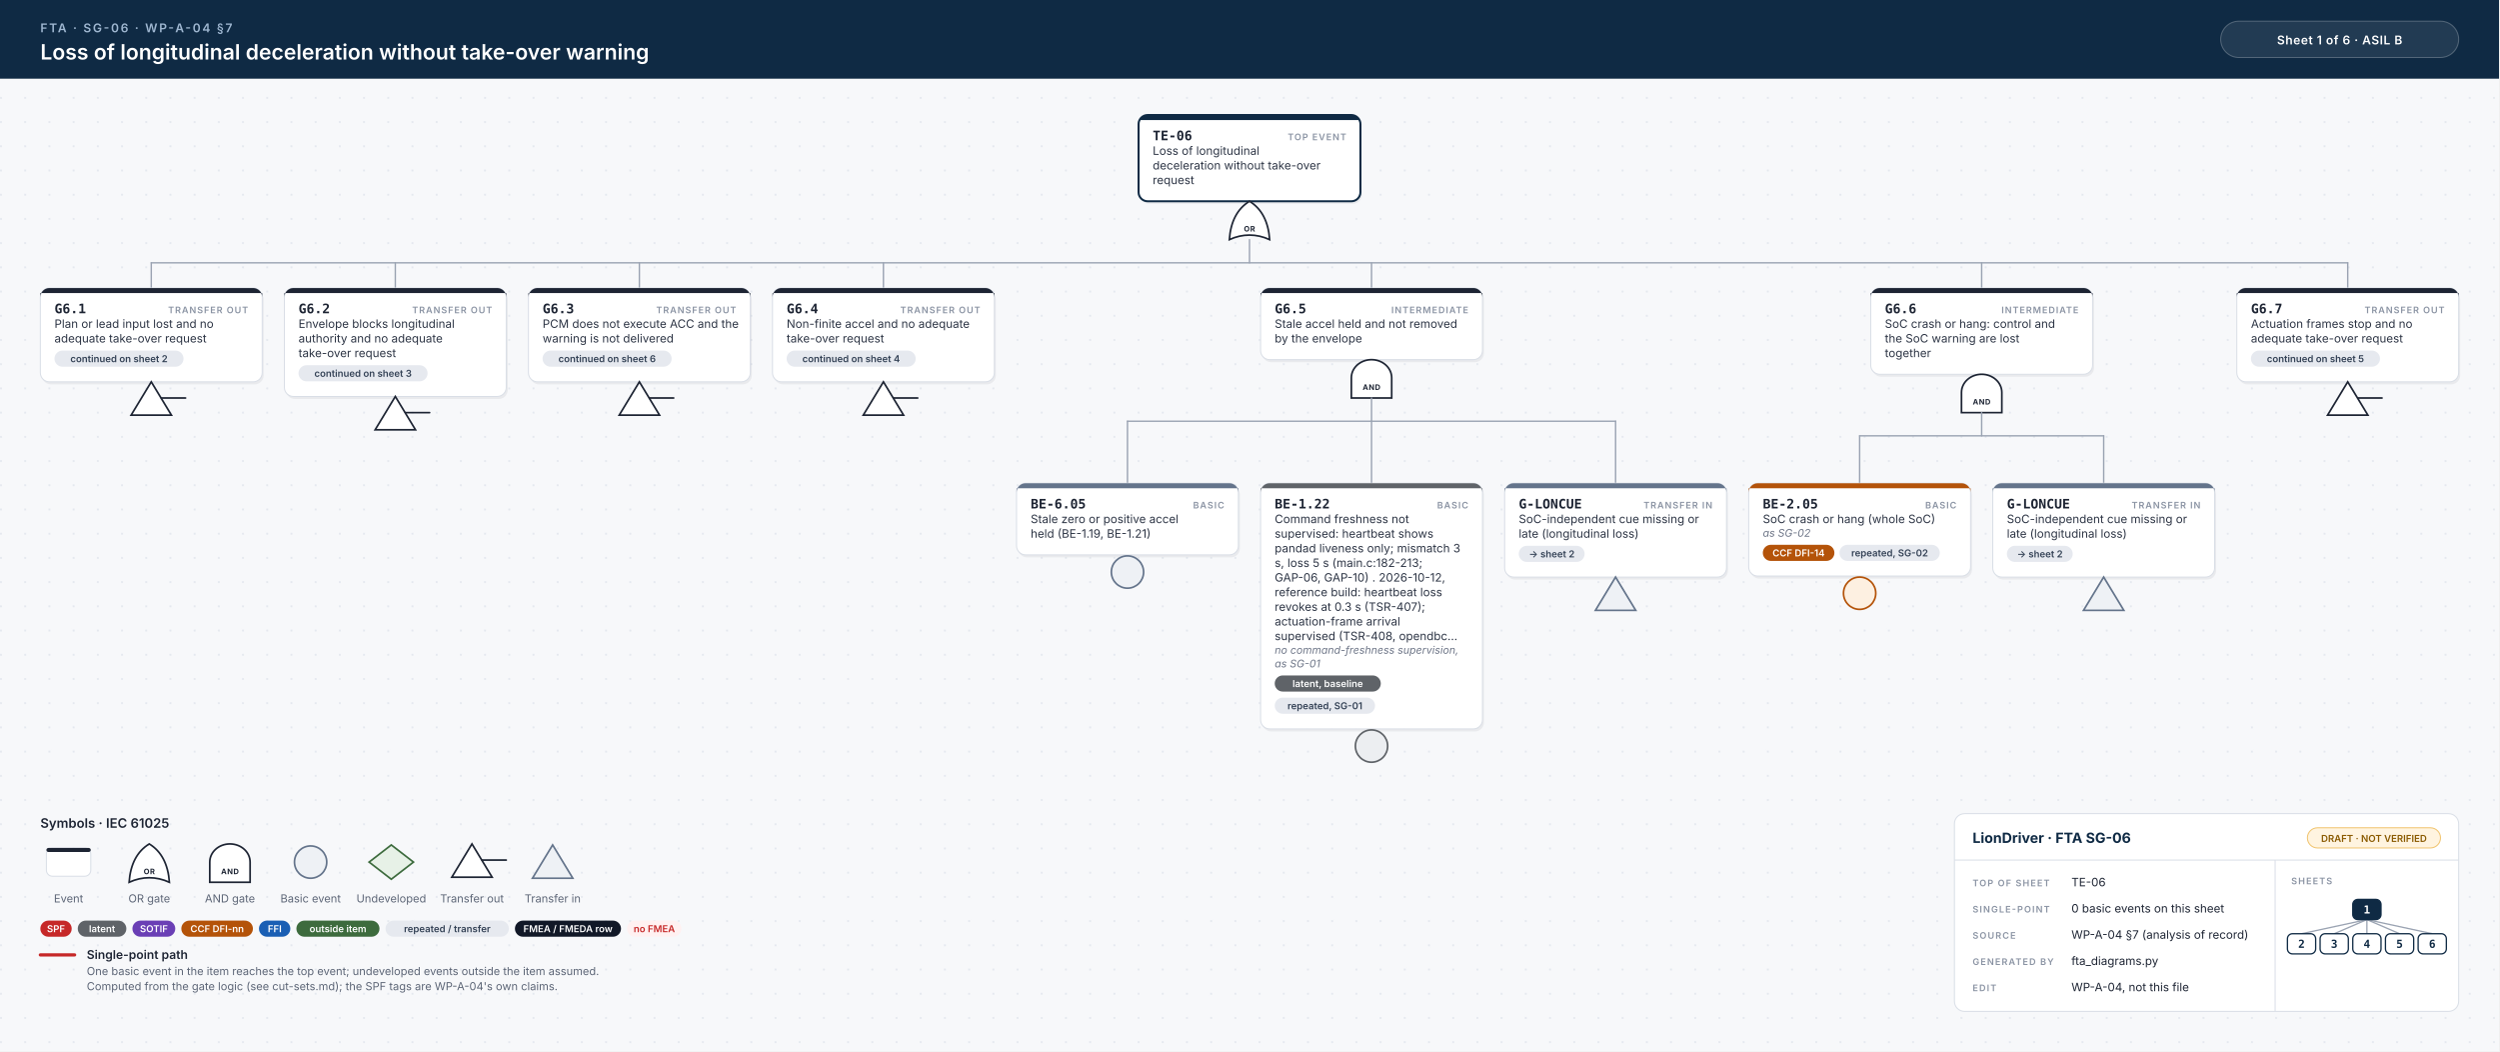
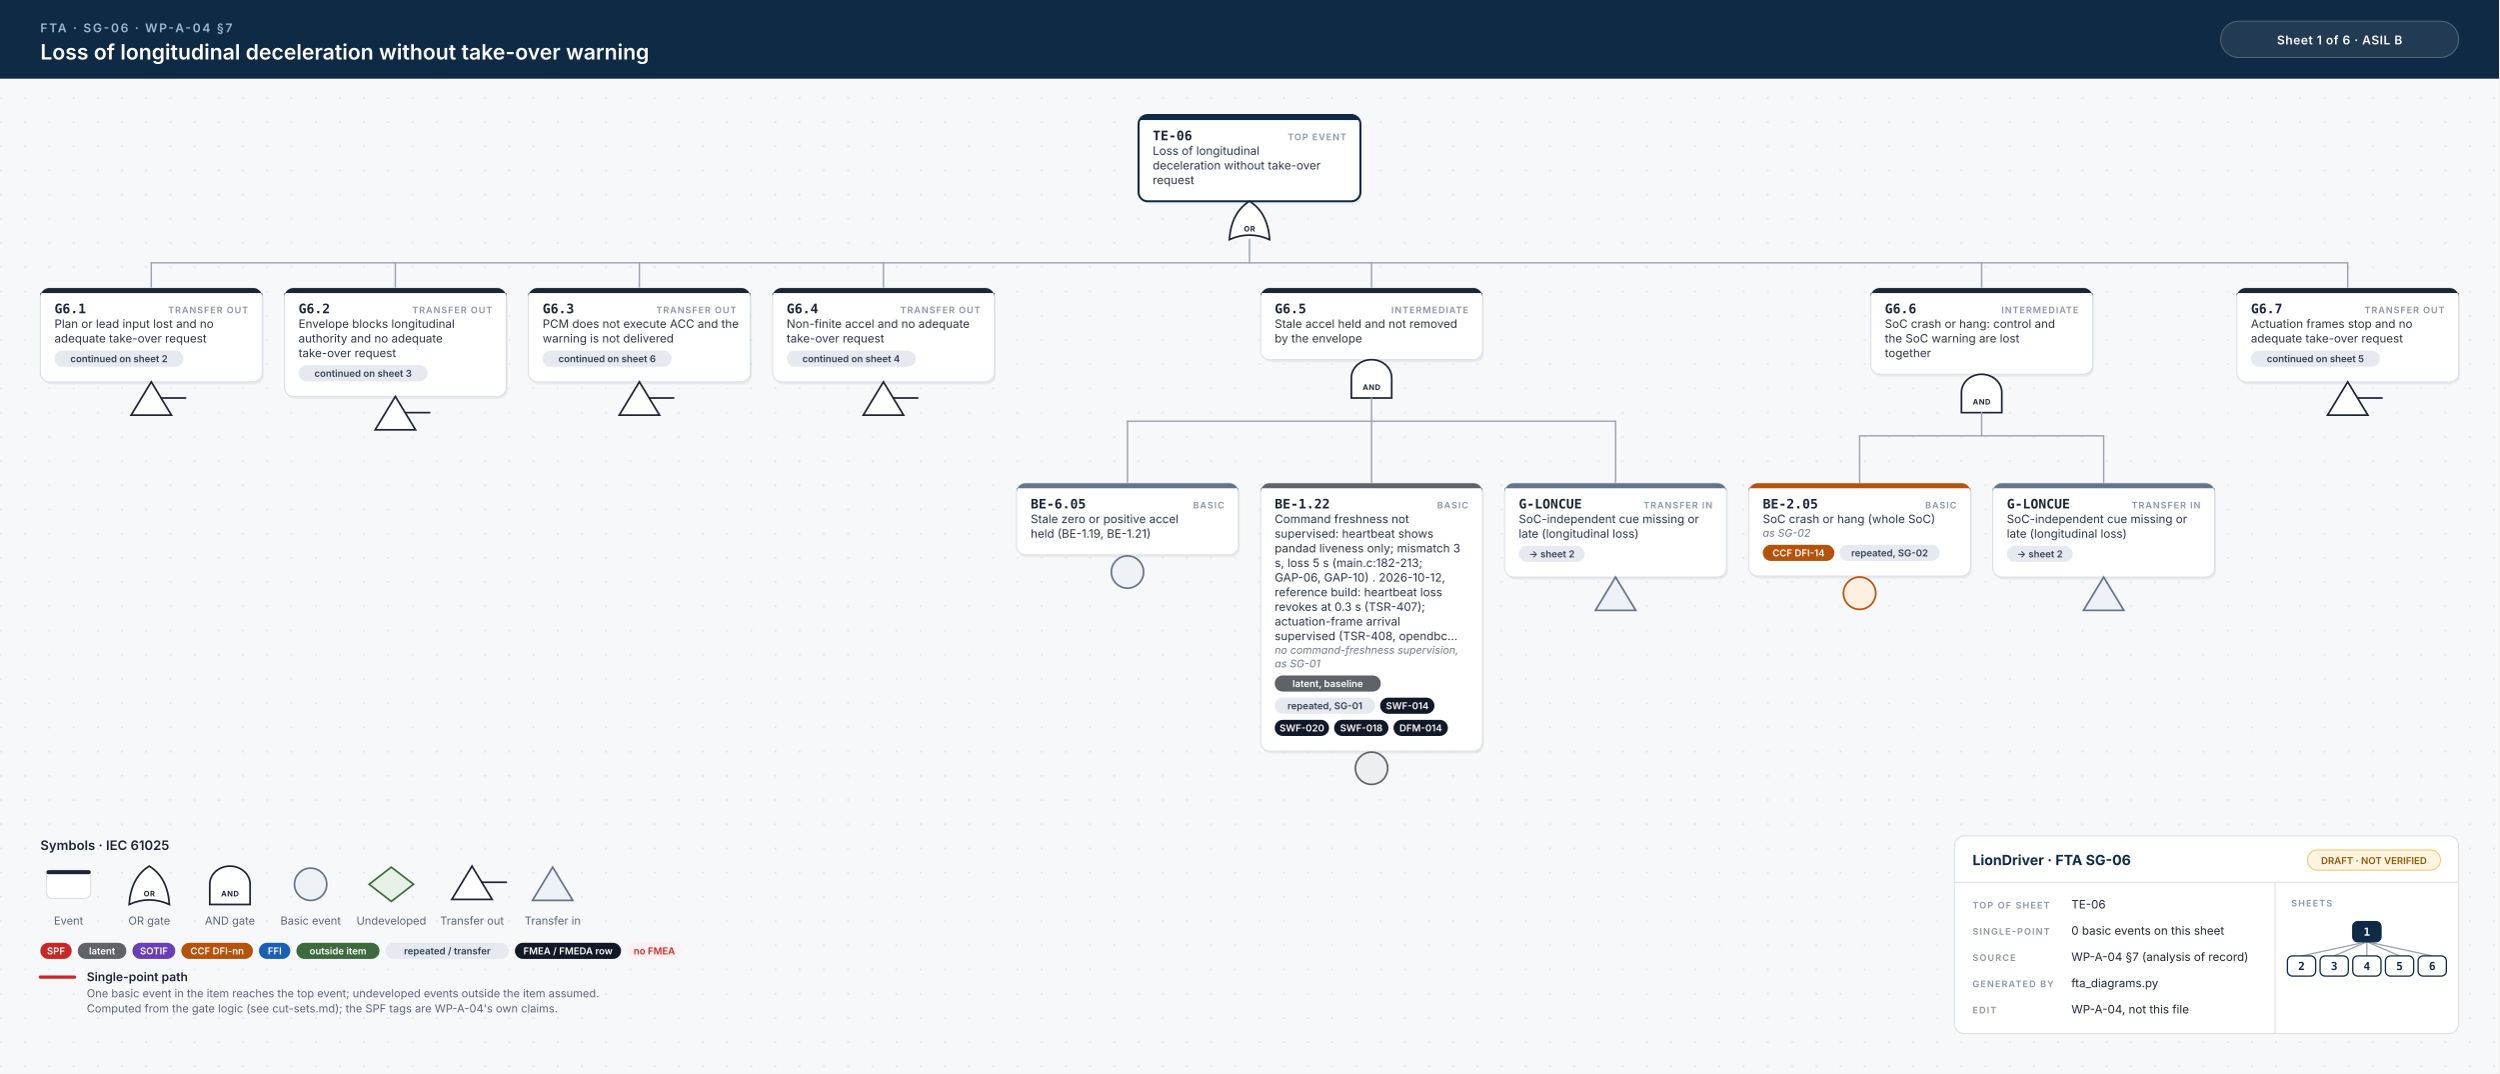
- <svg xmlns="http://www.w3.org/2000/svg" width="2478" height="1042" viewBox="0 0 2478 1042">
+ <svg xmlns="http://www.w3.org/2000/svg" width="2478" height="1064" viewBox="0 0 2478 1064">
  <style>.id{font:700 13px 'JetBrains Mono', Menlo, Consolas, monospace;fill:#1d2433}.kind{font:600 9px Inter, 'Helvetica Neue', Helvetica, Arial, sans-serif;letter-spacing:.1em;fill:#8a93a3;text-anchor:end}.d{font:400 11.5px Inter, 'Helvetica Neue', Helvetica, Arial, sans-serif;fill:#2b3343}.n{font:italic 400 10.5px Inter, 'Helvetica Neue', Helvetica, Arial, sans-serif;fill:#6b7385}.chip{font:600 9.5px Inter, 'Helvetica Neue', Helvetica, Arial, sans-serif;text-anchor:middle}.gl{font:700 7.5px Inter, 'Helvetica Neue', Helvetica, Arial, sans-serif;letter-spacing:.06em;text-anchor:middle}.eyebrow{font:600 12px Inter, 'Helvetica Neue', Helvetica, Arial, sans-serif;letter-spacing:.14em;fill:#9fb7d1}.title{font:600 21px Inter, 'Helvetica Neue', Helvetica, Arial, sans-serif;fill:#fff}.title2{font:600 17px Inter, 'Helvetica Neue', Helvetica, Arial, sans-serif;fill:#fff}.hc{font:600 12px Inter, 'Helvetica Neue', Helvetica, Arial, sans-serif;letter-spacing:.04em;fill:#fff;text-anchor:middle}.lh{font:600 13px Inter, 'Helvetica Neue', Helvetica, Arial, sans-serif;fill:#1d2433}.lb{font:600 12px Inter, 'Helvetica Neue', Helvetica, Arial, sans-serif;fill:#1d2433}.s{font:400 11px Inter, 'Helvetica Neue', Helvetica, Arial, sans-serif;fill:#5b6475}.tbh{font:700 14px Inter, 'Helvetica Neue', Helvetica, Arial, sans-serif;fill:#0f2a44}.k{font:600 9px Inter, 'Helvetica Neue', Helvetica, Arial, sans-serif;letter-spacing:.12em;fill:#8a93a3}.v{font:400 11.5px Inter, 'Helvetica Neue', Helvetica, Arial, sans-serif;fill:#1d2433}.mm{font:700 11px 'JetBrains Mono', Menlo, Consolas, monospace;text-anchor:middle}.w{stroke:#9aa3b2;stroke-width:1.4;stroke-linecap:round}.wh{stroke:#c62828;stroke-width:3.2;stroke-linecap:round}.shadow{fill:#0f172a;opacity:.06}</style>
  <defs>
    <pattern id="dots" width="24" height="24" patternUnits="userSpaceOnUse">
      <circle cx="1" cy="1" r="1" fill="#e3e7ee" />
    </pattern>
  </defs>
  <rect width="100%" height="100%" fill="#f7f8fa" />
-   <rect y="78" width="100%" height="964" fill="url(#dots)" />
+   <rect y="78" width="100%" height="986" fill="url(#dots)" />
  <rect width="100%" height="78" fill="#0f2a44" />
  <text x="40" y="32" class="eyebrow">FTA · SG-06 · WP-A-04 §7</text>
  <text x="40" y="59" class="title">Loss of longitudinal deceleration without take-over warning</text>
  <rect x="2202" y="21" width="236" height="36" rx="18" fill="#ffffff14" stroke="#ffffff40" />
  <text x="2320" y="44" class="hc">Sheet 1 of 6  ·  ASIL B</text>
  <rect x="1130.5" y="116.5" width="220" height="85.5" rx="9" class="shadow" />
  <rect x="1129.0" y="114" width="220" height="85.5" rx="9" fill="#fff" stroke="#0f2a44" stroke-width="2" />
  <path d="M1138.0,114 H1340.0 A9,9 0 0 1 1349.0,123 V119 H1129.0 V123 A9,9 0 0 1 1138.0,114 Z" fill="#0f2a44" />
  <text x="1143.0" y="139" class="id">TE-06</text>
  <text x="1335.0" y="139" class="kind">TOP EVENT</text>
  <text x="1143.0" y="153.5" class="d">Loss of longitudinal</text>
  <text x="1143.0" y="168.0" class="d">deceleration without take-over</text>
  <text x="1143.0" y="182.5" class="d">request</text>
  <path d="M1219.0,237.5 Q1239.0,228.5 1259.0,237.5 Q1257.0,210.5 1239.0,199.5 Q1221.0,210.5 1219.0,237.5 Z" fill="#fff" stroke="#1d2433" stroke-width="1.7" />
  <text x="1239.0" y="229.5" class="gl" fill="#1d2433">OR</text>
  <line x1="150.0" y1="260.5" x2="2328.0" y2="260.5" class="w" />
  <line x1="1239.0" y1="237.5" x2="1239.0" y2="260.5" class="w" />
  <line x1="150.0" y1="260.5" x2="150.0" y2="285.5" class="w" />
  <line x1="392.0" y1="260.5" x2="392.0" y2="285.5" class="w" />
  <line x1="634.0" y1="260.5" x2="634.0" y2="285.5" class="w" />
  <line x1="876.0" y1="260.5" x2="876.0" y2="285.5" class="w" />
  <line x1="1360.0" y1="260.5" x2="1360.0" y2="285.5" class="w" />
  <line x1="1965.0" y1="260.5" x2="1965.0" y2="285.5" class="w" />
  <line x1="2328.0" y1="260.5" x2="2328.0" y2="285.5" class="w" />
  <rect x="41.5" y="288.0" width="220" height="93.0" rx="9" class="shadow" />
  <rect x="40" y="285.5" width="220" height="93.0" rx="9" fill="#fff" stroke="#d9dee6" stroke-width="1" />
  <path d="M49,285.5 H251 A9,9 0 0 1 260,294.5 V290.5 H40 V294.5 A9,9 0 0 1 49,285.5 Z" fill="#1d2433" />
  <text x="54" y="310.5" class="id">G6.1</text>
  <text x="246" y="310.5" class="kind">TRANSFER OUT</text>
  <text x="54" y="325.0" class="d">Plan or lead input lost and no</text>
  <text x="54" y="339.5" class="d">adequate take-over request</text>
  <rect x="54.0" y="347.5" width="128.0" height="16" rx="8" fill="#e6e9ef" />
  <text x="118.0" y="359.0" class="chip" fill="#334155">continued on sheet 2</text>
  <path d="M150.0,378.5 L170.0,411.5 L130.0,411.5 Z" fill="#fff" stroke="#1d2433" stroke-width="1.7" />
  <line x1="160.0" y1="394.5" x2="184.0" y2="394.5" stroke="#1d2433" stroke-width="1.7" stroke-linecap="round" />
  <rect x="283.5" y="288.0" width="220" height="107.5" rx="9" class="shadow" />
  <rect x="282" y="285.5" width="220" height="107.5" rx="9" fill="#fff" stroke="#d9dee6" stroke-width="1" />
  <path d="M291,285.5 H493 A9,9 0 0 1 502,294.5 V290.5 H282 V294.5 A9,9 0 0 1 291,285.5 Z" fill="#1d2433" />
  <text x="296" y="310.5" class="id">G6.2</text>
  <text x="488" y="310.5" class="kind">TRANSFER OUT</text>
  <text x="296" y="325.0" class="d">Envelope blocks longitudinal</text>
  <text x="296" y="339.5" class="d">authority and no adequate</text>
  <text x="296" y="354.0" class="d">take-over request</text>
  <rect x="296.0" y="362.0" width="128.0" height="16" rx="8" fill="#e6e9ef" />
  <text x="360.0" y="373.5" class="chip" fill="#334155">continued on sheet 3</text>
  <path d="M392.0,393.0 L412.0,426.0 L372.0,426.0 Z" fill="#fff" stroke="#1d2433" stroke-width="1.7" />
  <line x1="402.0" y1="409.0" x2="426.0" y2="409.0" stroke="#1d2433" stroke-width="1.7" stroke-linecap="round" />
  <rect x="525.5" y="288.0" width="220" height="93.0" rx="9" class="shadow" />
  <rect x="524" y="285.5" width="220" height="93.0" rx="9" fill="#fff" stroke="#d9dee6" stroke-width="1" />
  <path d="M533,285.5 H735 A9,9 0 0 1 744,294.5 V290.5 H524 V294.5 A9,9 0 0 1 533,285.5 Z" fill="#1d2433" />
  <text x="538" y="310.5" class="id">G6.3</text>
  <text x="730" y="310.5" class="kind">TRANSFER OUT</text>
  <text x="538" y="325.0" class="d">PCM does not execute ACC and the</text>
  <text x="538" y="339.5" class="d">warning is not delivered</text>
  <rect x="538.0" y="347.5" width="128.0" height="16" rx="8" fill="#e6e9ef" />
  <text x="602.0" y="359.0" class="chip" fill="#334155">continued on sheet 6</text>
  <path d="M634.0,378.5 L654.0,411.5 L614.0,411.5 Z" fill="#fff" stroke="#1d2433" stroke-width="1.7" />
  <line x1="644.0" y1="394.5" x2="668.0" y2="394.5" stroke="#1d2433" stroke-width="1.7" stroke-linecap="round" />
  <rect x="767.5" y="288.0" width="220" height="93.0" rx="9" class="shadow" />
  <rect x="766" y="285.5" width="220" height="93.0" rx="9" fill="#fff" stroke="#d9dee6" stroke-width="1" />
  <path d="M775,285.5 H977 A9,9 0 0 1 986,294.5 V290.5 H766 V294.5 A9,9 0 0 1 775,285.5 Z" fill="#1d2433" />
  <text x="780" y="310.5" class="id">G6.4</text>
  <text x="972" y="310.5" class="kind">TRANSFER OUT</text>
  <text x="780" y="325.0" class="d">Non-finite accel and no adequate</text>
  <text x="780" y="339.5" class="d">take-over request</text>
  <rect x="780.0" y="347.5" width="128.0" height="16" rx="8" fill="#e6e9ef" />
  <text x="844.0" y="359.0" class="chip" fill="#334155">continued on sheet 4</text>
  <path d="M876.0,378.5 L896.0,411.5 L856.0,411.5 Z" fill="#fff" stroke="#1d2433" stroke-width="1.7" />
  <line x1="886.0" y1="394.5" x2="910.0" y2="394.5" stroke="#1d2433" stroke-width="1.7" stroke-linecap="round" />
  <rect x="1251.5" y="288.0" width="220" height="71.0" rx="9" class="shadow" />
  <rect x="1250.0" y="285.5" width="220" height="71.0" rx="9" fill="#fff" stroke="#d9dee6" stroke-width="1" />
  <path d="M1259.0,285.5 H1461.0 A9,9 0 0 1 1470.0,294.5 V290.5 H1250.0 V294.5 A9,9 0 0 1 1259.0,285.5 Z" fill="#1d2433" />
  <text x="1264.0" y="310.5" class="id">G6.5</text>
  <text x="1456.0" y="310.5" class="kind">INTERMEDIATE</text>
  <text x="1264.0" y="325.0" class="d">Stale accel held and not removed</text>
  <text x="1264.0" y="339.5" class="d">by the envelope</text>
  <path d="M1340.0,394.5 L1340.0,374.5 A20,18 0 0 1 1380.0,374.5 L1380.0,394.5 Z" fill="#fff" stroke="#1d2433" stroke-width="1.7" />
  <text x="1360.0" y="386.5" class="gl" fill="#1d2433">AND</text>
  <line x1="1118.0" y1="417.5" x2="1602.0" y2="417.5" class="w" />
  <line x1="1360.0" y1="394.5" x2="1360.0" y2="417.5" class="w" />
  <line x1="1118.0" y1="417.5" x2="1118.0" y2="479.0" class="w" />
  <line x1="1360.0" y1="417.5" x2="1360.0" y2="479.0" class="w" />
  <line x1="1602.0" y1="417.5" x2="1602.0" y2="479.0" class="w" />
  <rect x="1009.5" y="481.5" width="220" height="71.0" rx="9" class="shadow" />
  <rect x="1008" y="479.0" width="220" height="71.0" rx="9" fill="#fff" stroke="#d9dee6" stroke-width="1" />
  <path d="M1017,479.0 H1219 A9,9 0 0 1 1228,488.0 V484.0 H1008 V488.0 A9,9 0 0 1 1017,479.0 Z" fill="#64748b" />
  <text x="1022" y="504.0" class="id">BE-6.05</text>
  <text x="1214" y="504.0" class="kind">BASIC</text>
  <text x="1022" y="518.5" class="d">Stale zero or positive accel</text>
  <text x="1022" y="533.0" class="d">held (BE-1.19, BE-1.21)</text>
  <circle cx="1118.0" cy="567.0" r="16" fill="#eef1f5" stroke="#64748b" stroke-width="1.7" />
-   <rect x="1251.5" y="481.5" width="220" height="243.5" rx="9" class="shadow" />
-   <rect x="1250" y="479.0" width="220" height="243.5" rx="9" fill="#fff" stroke="#d9dee6" stroke-width="1" />
+   <rect x="1251.5" y="481.5" width="220" height="265.5" rx="9" class="shadow" />
+   <rect x="1250" y="479.0" width="220" height="265.5" rx="9" fill="#fff" stroke="#d9dee6" stroke-width="1" />
  <path d="M1259,479.0 H1461 A9,9 0 0 1 1470,488.0 V484.0 H1250 V488.0 A9,9 0 0 1 1259,479.0 Z" fill="#5f6368" />
  <text x="1264" y="504.0" class="id">BE-1.22</text>
  <text x="1456" y="504.0" class="kind">BASIC</text>
  <text x="1264" y="518.5" class="d">Command freshness not</text>
  <text x="1264" y="533.0" class="d">supervised: heartbeat shows</text>
  <text x="1264" y="547.5" class="d">pandad liveness only; mismatch 3</text>
  <text x="1264" y="562.0" class="d">s, loss 5 s (main.c:182-213;</text>
  <text x="1264" y="576.5" class="d">GAP-06, GAP-10) . 2026-10-12,</text>
  <text x="1264" y="591.0" class="d">reference build: heartbeat loss</text>
  <text x="1264" y="605.5" class="d">revokes at 0.3 s (TSR-407);</text>
  <text x="1264" y="620.0" class="d">actuation-frame arrival</text>
  <text x="1264" y="634.5" class="d">supervised (TSR-408, opendbc…</text>
  <text x="1264" y="648.0" class="n">no command-freshness supervision,</text>
  <text x="1264" y="661.5" class="n">as SG-01</text>
  <rect x="1264.0" y="669.5" width="105.2" height="16" rx="8" fill="#5f6368" />
  <text x="1316.6" y="681.0" class="chip" fill="#fff">latent, baseline</text>
  <rect x="1264.0" y="691.5" width="99.5" height="16" rx="8" fill="#e6e9ef" />
  <text x="1313.8" y="703.0" class="chip" fill="#334155">repeated, SG-01</text>
-   <circle cx="1360.0" cy="739.5" r="16" fill="#eceef1" stroke="#5f6368" stroke-width="1.7" />
+   <rect x="1368.5" y="691.5" width="53.9" height="16" rx="8" fill="#111827" />
+   <text x="1395.5" y="703.0" class="chip" fill="#fff">SWF-014</text>
+   <rect x="1264.0" y="713.5" width="53.9" height="16" rx="8" fill="#111827" />
+   <text x="1291.0" y="725.0" class="chip" fill="#fff">SWF-020</text>
+   <rect x="1322.9" y="713.5" width="53.9" height="16" rx="8" fill="#111827" />
+   <text x="1349.9" y="725.0" class="chip" fill="#fff">SWF-018</text>
+   <rect x="1381.8" y="713.5" width="53.9" height="16" rx="8" fill="#111827" />
+   <text x="1408.8" y="725.0" class="chip" fill="#fff">DFM-014</text>
+   <circle cx="1360.0" cy="761.5" r="16" fill="#eceef1" stroke="#5f6368" stroke-width="1.7" />
  <rect x="1493.5" y="481.5" width="220" height="93.0" rx="9" class="shadow" />
  <rect x="1492" y="479.0" width="220" height="93.0" rx="9" fill="#fff" stroke="#d9dee6" stroke-width="1" />
  <path d="M1501,479.0 H1703 A9,9 0 0 1 1712,488.0 V484.0 H1492 V488.0 A9,9 0 0 1 1501,479.0 Z" fill="#64748b" />
  <text x="1506" y="504.0" class="id">G-LONCUE</text>
  <text x="1698" y="504.0" class="kind">TRANSFER IN</text>
  <text x="1506" y="518.5" class="d">SoC-independent cue missing or</text>
  <text x="1506" y="533.0" class="d">late (longitudinal loss)</text>
  <rect x="1506.0" y="541.0" width="65.3" height="16" rx="8" fill="#e6e9ef" />
  <text x="1538.7" y="552.5" class="chip" fill="#334155">→ sheet 2</text>
  <path d="M1602.0,572.0 L1622.0,605.0 L1582.0,605.0 Z" fill="#eef1f5" stroke="#64748b" stroke-width="1.7" />
  <rect x="1856.5" y="288.0" width="220" height="85.5" rx="9" class="shadow" />
  <rect x="1855.0" y="285.5" width="220" height="85.5" rx="9" fill="#fff" stroke="#d9dee6" stroke-width="1" />
  <path d="M1864.0,285.5 H2066.0 A9,9 0 0 1 2075.0,294.5 V290.5 H1855.0 V294.5 A9,9 0 0 1 1864.0,285.5 Z" fill="#1d2433" />
  <text x="1869.0" y="310.5" class="id">G6.6</text>
  <text x="2061.0" y="310.5" class="kind">INTERMEDIATE</text>
  <text x="1869.0" y="325.0" class="d">SoC crash or hang: control and</text>
  <text x="1869.0" y="339.5" class="d">the SoC warning are lost</text>
  <text x="1869.0" y="354.0" class="d">together</text>
  <path d="M1945.0,409.0 L1945.0,389.0 A20,18 0 0 1 1985.0,389.0 L1985.0,409.0 Z" fill="#fff" stroke="#1d2433" stroke-width="1.7" />
  <text x="1965.0" y="401.0" class="gl" fill="#1d2433">AND</text>
  <line x1="1844.0" y1="432.0" x2="2086.0" y2="432.0" class="w" />
  <line x1="1965.0" y1="409.0" x2="1965.0" y2="432.0" class="w" />
  <line x1="1844.0" y1="432.0" x2="1844.0" y2="479.0" class="w" />
  <line x1="2086.0" y1="432.0" x2="2086.0" y2="479.0" class="w" />
  <rect x="1735.5" y="481.5" width="220" height="92.0" rx="9" class="shadow" />
  <rect x="1734" y="479.0" width="220" height="92.0" rx="9" fill="#fff" stroke="#d9dee6" stroke-width="1" />
  <path d="M1743,479.0 H1945 A9,9 0 0 1 1954,488.0 V484.0 H1734 V488.0 A9,9 0 0 1 1743,479.0 Z" fill="#b45309" />
  <text x="1748" y="504.0" class="id">BE-2.05</text>
  <text x="1940" y="504.0" class="kind">BASIC</text>
  <text x="1748" y="518.5" class="d">SoC crash or hang (whole SoC)</text>
  <text x="1748" y="532.0" class="n">as SG-02</text>
  <rect x="1748.0" y="540.0" width="71.0" height="16" rx="8" fill="#b45309" />
  <text x="1783.5" y="551.5" class="chip" fill="#fff">CCF DFI-14</text>
  <rect x="1824.0" y="540.0" width="99.5" height="16" rx="8" fill="#e6e9ef" />
  <text x="1873.8" y="551.5" class="chip" fill="#334155">repeated, SG-02</text>
  <circle cx="1844.0" cy="588.0" r="16" fill="#fdf0e1" stroke="#b45309" stroke-width="1.7" />
  <rect x="1977.5" y="481.5" width="220" height="93.0" rx="9" class="shadow" />
  <rect x="1976" y="479.0" width="220" height="93.0" rx="9" fill="#fff" stroke="#d9dee6" stroke-width="1" />
  <path d="M1985,479.0 H2187 A9,9 0 0 1 2196,488.0 V484.0 H1976 V488.0 A9,9 0 0 1 1985,479.0 Z" fill="#64748b" />
  <text x="1990" y="504.0" class="id">G-LONCUE</text>
  <text x="2182" y="504.0" class="kind">TRANSFER IN</text>
  <text x="1990" y="518.5" class="d">SoC-independent cue missing or</text>
  <text x="1990" y="533.0" class="d">late (longitudinal loss)</text>
  <rect x="1990.0" y="541.0" width="65.3" height="16" rx="8" fill="#e6e9ef" />
  <text x="2022.7" y="552.5" class="chip" fill="#334155">→ sheet 2</text>
  <path d="M2086.0,572.0 L2106.0,605.0 L2066.0,605.0 Z" fill="#eef1f5" stroke="#64748b" stroke-width="1.7" />
  <rect x="2219.5" y="288.0" width="220" height="93.0" rx="9" class="shadow" />
  <rect x="2218" y="285.5" width="220" height="93.0" rx="9" fill="#fff" stroke="#d9dee6" stroke-width="1" />
  <path d="M2227,285.5 H2429 A9,9 0 0 1 2438,294.5 V290.5 H2218 V294.5 A9,9 0 0 1 2227,285.5 Z" fill="#1d2433" />
  <text x="2232" y="310.5" class="id">G6.7</text>
  <text x="2424" y="310.5" class="kind">TRANSFER OUT</text>
  <text x="2232" y="325.0" class="d">Actuation frames stop and no</text>
  <text x="2232" y="339.5" class="d">adequate take-over request</text>
  <rect x="2232.0" y="347.5" width="128.0" height="16" rx="8" fill="#e6e9ef" />
  <text x="2296.0" y="359.0" class="chip" fill="#334155">continued on sheet 5</text>
  <path d="M2328.0,378.5 L2348.0,411.5 L2308.0,411.5 Z" fill="#fff" stroke="#1d2433" stroke-width="1.7" />
  <line x1="2338.0" y1="394.5" x2="2362.0" y2="394.5" stroke="#1d2433" stroke-width="1.7" stroke-linecap="round" />
-   <text x="40" y="820.5" class="lh">Symbols · IEC 61025</text>
-   <rect x="46" y="840.5" width="44" height="28" rx="6" fill="#fff" stroke="#d9dee6" />
-   <rect x="46" y="840.5" width="44" height="4" rx="2" fill="#1d2433" />
-   <text x="68" y="894.5" class="s" text-anchor="middle">Event</text>
-   <path d="M128,874.5 Q148,865.5 168,874.5 Q166,847.5 148,836.5 Q130,847.5 128,874.5 Z" fill="#fff" stroke="#1d2433" stroke-width="1.7" />
-   <text x="148" y="866.5" class="gl" fill="#1d2433">OR</text>
-   <text x="148" y="894.5" class="s" text-anchor="middle">OR gate</text>
-   <path d="M208,874.5 L208,854.5 A20,18 0 0 1 248,854.5 L248,874.5 Z" fill="#fff" stroke="#1d2433" stroke-width="1.7" />
-   <text x="228" y="866.5" class="gl" fill="#1d2433">AND</text>
-   <text x="228" y="894.5" class="s" text-anchor="middle">AND gate</text>
-   <circle cx="308" cy="854.5" r="16" fill="#eef1f5" stroke="#64748b" stroke-width="1.7" />
-   <text x="308" y="894.5" class="s" text-anchor="middle">Basic event</text>
-   <path d="M388,837.5 L410,854.5 L388,871.5 L366,854.5 Z" fill="#e7f1e7" stroke="#3d6b3d" stroke-width="1.7" />
-   <text x="388" y="894.5" class="s" text-anchor="middle">Undeveloped</text>
-   <path d="M468,836.5 L488,869.5 L448,869.5 Z" fill="#fff" stroke="#1d2433" stroke-width="1.7" />
-   <line x1="478" y1="852.5" x2="502" y2="852.5" stroke="#1d2433" stroke-width="1.7" stroke-linecap="round" />
-   <text x="468" y="894.5" class="s" text-anchor="middle">Transfer out</text>
-   <path d="M548,837.5 L568,870.5 L528,870.5 Z" fill="#eef1f5" stroke="#64748b" stroke-width="1.7" />
-   <text x="548" y="894.5" class="s" text-anchor="middle">Transfer in</text>
-   <rect x="40.0" y="912.5" width="31.1" height="16" rx="8" fill="#c62828" />
-   <text x="55.5" y="924.0" class="chip" fill="#fff">SPF</text>
-   <rect x="77.1" y="912.5" width="48.2" height="16" rx="8" fill="#5f6368" />
-   <text x="101.2" y="924.0" class="chip" fill="#fff">latent</text>
-   <rect x="131.3" y="912.5" width="42.5" height="16" rx="8" fill="#6a3fb5" />
-   <text x="152.6" y="924.0" class="chip" fill="#fff">SOTIF</text>
-   <rect x="179.8" y="912.5" width="71.0" height="16" rx="8" fill="#b45309" />
-   <text x="215.3" y="924.0" class="chip" fill="#fff">CCF DFI-nn</text>
-   <rect x="256.8" y="912.5" width="31.1" height="16" rx="8" fill="#1a5fb4" />
-   <text x="272.4" y="924.0" class="chip" fill="#fff">FFI</text>
-   <rect x="293.9" y="912.5" width="82.4" height="16" rx="8" fill="#3d6b3d" />
-   <text x="335.1" y="924.0" class="chip" fill="#fff">outside item</text>
-   <rect x="382.3" y="912.5" width="122.3" height="16" rx="8" fill="#e6e9ef" />
-   <text x="443.5" y="924.0" class="chip" fill="#334155">repeated / transfer</text>
-   <rect x="510.6" y="912.5" width="105.2" height="16" rx="8" fill="#111827" />
-   <text x="563.2" y="924.0" class="chip" fill="#fff">FMEA / FMEDA row</text>
-   <rect x="621.8" y="912.5" width="53.9" height="16" rx="8" fill="#fff1f1" />
-   <text x="648.8" y="924.0" class="chip" fill="#c62828">no FMEA</text>
-   <line x1="40" y1="946.5" x2="74" y2="946.5" class="wh" />
-   <text x="86" y="950.5" class="lb">Single-point path</text>
-   <text x="86" y="966.5" class="s">One basic event in the item reaches the top event; undeveloped events outside the item assumed.</text>
-   <text x="86" y="981.5" class="s">Computed from the gate logic (see cut-sets.md); the SPF tags are WP-A-04's own claims.</text>
-   <rect x="1938" y="806.5" width="500" height="196" rx="10" fill="#fff" stroke="#d9dee6" />
-   <line x1="1938" y1="852.5" x2="2438" y2="852.5" stroke="#d9dee6" />
-   <line x1="2256" y1="852.5" x2="2256" y2="1002.5" stroke="#d9dee6" />
-   <text x="1956" y="835.5" class="tbh">LionDriver · FTA SG-06</text>
-   <rect x="2288" y="820.5" width="132" height="20" rx="10" fill="#fff4e0" stroke="#f0c36d" />
-   <text x="2354" y="834.5" class="chip" fill="#8a5a00">DRAFT · NOT VERIFIED</text>
-   <text x="1956" y="878.5" class="k">TOP OF SHEET</text>
-   <text x="2054" y="878.5" class="v">TE-06</text>
-   <text x="1956" y="904.5" class="k">SINGLE-POINT</text>
-   <text x="2054" y="904.5" class="v">0 basic events on this sheet</text>
-   <text x="1956" y="930.5" class="k">SOURCE</text>
-   <text x="2054" y="930.5" class="v">WP-A-04 §7 (analysis of record)</text>
-   <text x="1956" y="956.5" class="k">GENERATED BY</text>
-   <text x="2054" y="956.5" class="v">fta_diagrams.py</text>
-   <text x="1956" y="982.5" class="k">EDIT</text>
-   <text x="2054" y="982.5" class="v">WP-A-04, not this file</text>
-   <text x="2272" y="876.5" class="k">SHEETS</text>
-   <line x1="2347.0" y1="911.5" x2="2282.2" y2="925.5" stroke="#9aa3b2" stroke-width="1.3" />
-   <line x1="2347.0" y1="911.5" x2="2314.6" y2="925.5" stroke="#9aa3b2" stroke-width="1.3" />
-   <line x1="2347.0" y1="911.5" x2="2347.0" y2="925.5" stroke="#9aa3b2" stroke-width="1.3" />
-   <line x1="2347.0" y1="911.5" x2="2379.4" y2="925.5" stroke="#9aa3b2" stroke-width="1.3" />
-   <line x1="2347.0" y1="911.5" x2="2411.8" y2="925.5" stroke="#9aa3b2" stroke-width="1.3" />
-   <rect x="2333.0" y="891.5" width="28" height="20" rx="5" fill="#0f2a44" stroke="#0f2a44" stroke-width="1.3" />
-   <text x="2347.0" y="905.5" class="mm" fill="#fff">1</text>
-   <rect x="2268.2" y="925.5" width="28" height="20" rx="5" fill="#fff" stroke="#0f2a44" stroke-width="1.3" />
-   <text x="2282.2" y="939.5" class="mm" fill="#0f2a44">2</text>
-   <rect x="2300.6" y="925.5" width="28" height="20" rx="5" fill="#fff" stroke="#0f2a44" stroke-width="1.3" />
-   <text x="2314.6" y="939.5" class="mm" fill="#0f2a44">3</text>
-   <rect x="2333.0" y="925.5" width="28" height="20" rx="5" fill="#fff" stroke="#0f2a44" stroke-width="1.3" />
-   <text x="2347.0" y="939.5" class="mm" fill="#0f2a44">4</text>
-   <rect x="2365.4" y="925.5" width="28" height="20" rx="5" fill="#fff" stroke="#0f2a44" stroke-width="1.3" />
-   <text x="2379.4" y="939.5" class="mm" fill="#0f2a44">5</text>
-   <rect x="2397.8" y="925.5" width="28" height="20" rx="5" fill="#fff" stroke="#0f2a44" stroke-width="1.3" />
-   <text x="2411.8" y="939.5" class="mm" fill="#0f2a44">6</text>
+   <text x="40" y="842.5" class="lh">Symbols · IEC 61025</text>
+   <rect x="46" y="862.5" width="44" height="28" rx="6" fill="#fff" stroke="#d9dee6" />
+   <rect x="46" y="862.5" width="44" height="4" rx="2" fill="#1d2433" />
+   <text x="68" y="916.5" class="s" text-anchor="middle">Event</text>
+   <path d="M128,896.5 Q148,887.5 168,896.5 Q166,869.5 148,858.5 Q130,869.5 128,896.5 Z" fill="#fff" stroke="#1d2433" stroke-width="1.7" />
+   <text x="148" y="888.5" class="gl" fill="#1d2433">OR</text>
+   <text x="148" y="916.5" class="s" text-anchor="middle">OR gate</text>
+   <path d="M208,896.5 L208,876.5 A20,18 0 0 1 248,876.5 L248,896.5 Z" fill="#fff" stroke="#1d2433" stroke-width="1.7" />
+   <text x="228" y="888.5" class="gl" fill="#1d2433">AND</text>
+   <text x="228" y="916.5" class="s" text-anchor="middle">AND gate</text>
+   <circle cx="308" cy="876.5" r="16" fill="#eef1f5" stroke="#64748b" stroke-width="1.7" />
+   <text x="308" y="916.5" class="s" text-anchor="middle">Basic event</text>
+   <path d="M388,859.5 L410,876.5 L388,893.5 L366,876.5 Z" fill="#e7f1e7" stroke="#3d6b3d" stroke-width="1.7" />
+   <text x="388" y="916.5" class="s" text-anchor="middle">Undeveloped</text>
+   <path d="M468,858.5 L488,891.5 L448,891.5 Z" fill="#fff" stroke="#1d2433" stroke-width="1.7" />
+   <line x1="478" y1="874.5" x2="502" y2="874.5" stroke="#1d2433" stroke-width="1.7" stroke-linecap="round" />
+   <text x="468" y="916.5" class="s" text-anchor="middle">Transfer out</text>
+   <path d="M548,859.5 L568,892.5 L528,892.5 Z" fill="#eef1f5" stroke="#64748b" stroke-width="1.7" />
+   <text x="548" y="916.5" class="s" text-anchor="middle">Transfer in</text>
+   <rect x="40.0" y="934.5" width="31.1" height="16" rx="8" fill="#c62828" />
+   <text x="55.5" y="946.0" class="chip" fill="#fff">SPF</text>
+   <rect x="77.1" y="934.5" width="48.2" height="16" rx="8" fill="#5f6368" />
+   <text x="101.2" y="946.0" class="chip" fill="#fff">latent</text>
+   <rect x="131.3" y="934.5" width="42.5" height="16" rx="8" fill="#6a3fb5" />
+   <text x="152.6" y="946.0" class="chip" fill="#fff">SOTIF</text>
+   <rect x="179.8" y="934.5" width="71.0" height="16" rx="8" fill="#b45309" />
+   <text x="215.3" y="946.0" class="chip" fill="#fff">CCF DFI-nn</text>
+   <rect x="256.8" y="934.5" width="31.1" height="16" rx="8" fill="#1a5fb4" />
+   <text x="272.4" y="946.0" class="chip" fill="#fff">FFI</text>
+   <rect x="293.9" y="934.5" width="82.4" height="16" rx="8" fill="#3d6b3d" />
+   <text x="335.1" y="946.0" class="chip" fill="#fff">outside item</text>
+   <rect x="382.3" y="934.5" width="122.3" height="16" rx="8" fill="#e6e9ef" />
+   <text x="443.5" y="946.0" class="chip" fill="#334155">repeated / transfer</text>
+   <rect x="510.6" y="934.5" width="105.2" height="16" rx="8" fill="#111827" />
+   <text x="563.2" y="946.0" class="chip" fill="#fff">FMEA / FMEDA row</text>
+   <rect x="621.8" y="934.5" width="53.9" height="16" rx="8" fill="#fff1f1" />
+   <text x="648.8" y="946.0" class="chip" fill="#c62828">no FMEA</text>
+   <line x1="40" y1="968.5" x2="74" y2="968.5" class="wh" />
+   <text x="86" y="972.5" class="lb">Single-point path</text>
+   <text x="86" y="988.5" class="s">One basic event in the item reaches the top event; undeveloped events outside the item assumed.</text>
+   <text x="86" y="1003.5" class="s">Computed from the gate logic (see cut-sets.md); the SPF tags are WP-A-04's own claims.</text>
+   <rect x="1938" y="828.5" width="500" height="196" rx="10" fill="#fff" stroke="#d9dee6" />
+   <line x1="1938" y1="874.5" x2="2438" y2="874.5" stroke="#d9dee6" />
+   <line x1="2256" y1="874.5" x2="2256" y2="1024.5" stroke="#d9dee6" />
+   <text x="1956" y="857.5" class="tbh">LionDriver · FTA SG-06</text>
+   <rect x="2288" y="842.5" width="132" height="20" rx="10" fill="#fff4e0" stroke="#f0c36d" />
+   <text x="2354" y="856.5" class="chip" fill="#8a5a00">DRAFT · NOT VERIFIED</text>
+   <text x="1956" y="900.5" class="k">TOP OF SHEET</text>
+   <text x="2054" y="900.5" class="v">TE-06</text>
+   <text x="1956" y="926.5" class="k">SINGLE-POINT</text>
+   <text x="2054" y="926.5" class="v">0 basic events on this sheet</text>
+   <text x="1956" y="952.5" class="k">SOURCE</text>
+   <text x="2054" y="952.5" class="v">WP-A-04 §7 (analysis of record)</text>
+   <text x="1956" y="978.5" class="k">GENERATED BY</text>
+   <text x="2054" y="978.5" class="v">fta_diagrams.py</text>
+   <text x="1956" y="1004.5" class="k">EDIT</text>
+   <text x="2054" y="1004.5" class="v">WP-A-04, not this file</text>
+   <text x="2272" y="898.5" class="k">SHEETS</text>
+   <line x1="2347.0" y1="933.5" x2="2282.2" y2="947.5" stroke="#9aa3b2" stroke-width="1.3" />
+   <line x1="2347.0" y1="933.5" x2="2314.6" y2="947.5" stroke="#9aa3b2" stroke-width="1.3" />
+   <line x1="2347.0" y1="933.5" x2="2347.0" y2="947.5" stroke="#9aa3b2" stroke-width="1.3" />
+   <line x1="2347.0" y1="933.5" x2="2379.4" y2="947.5" stroke="#9aa3b2" stroke-width="1.3" />
+   <line x1="2347.0" y1="933.5" x2="2411.8" y2="947.5" stroke="#9aa3b2" stroke-width="1.3" />
+   <rect x="2333.0" y="913.5" width="28" height="20" rx="5" fill="#0f2a44" stroke="#0f2a44" stroke-width="1.3" />
+   <text x="2347.0" y="927.5" class="mm" fill="#fff">1</text>
+   <rect x="2268.2" y="947.5" width="28" height="20" rx="5" fill="#fff" stroke="#0f2a44" stroke-width="1.3" />
+   <text x="2282.2" y="961.5" class="mm" fill="#0f2a44">2</text>
+   <rect x="2300.6" y="947.5" width="28" height="20" rx="5" fill="#fff" stroke="#0f2a44" stroke-width="1.3" />
+   <text x="2314.6" y="961.5" class="mm" fill="#0f2a44">3</text>
+   <rect x="2333.0" y="947.5" width="28" height="20" rx="5" fill="#fff" stroke="#0f2a44" stroke-width="1.3" />
+   <text x="2347.0" y="961.5" class="mm" fill="#0f2a44">4</text>
+   <rect x="2365.4" y="947.5" width="28" height="20" rx="5" fill="#fff" stroke="#0f2a44" stroke-width="1.3" />
+   <text x="2379.4" y="961.5" class="mm" fill="#0f2a44">5</text>
+   <rect x="2397.8" y="947.5" width="28" height="20" rx="5" fill="#fff" stroke="#0f2a44" stroke-width="1.3" />
+   <text x="2411.8" y="961.5" class="mm" fill="#0f2a44">6</text>
</svg>
